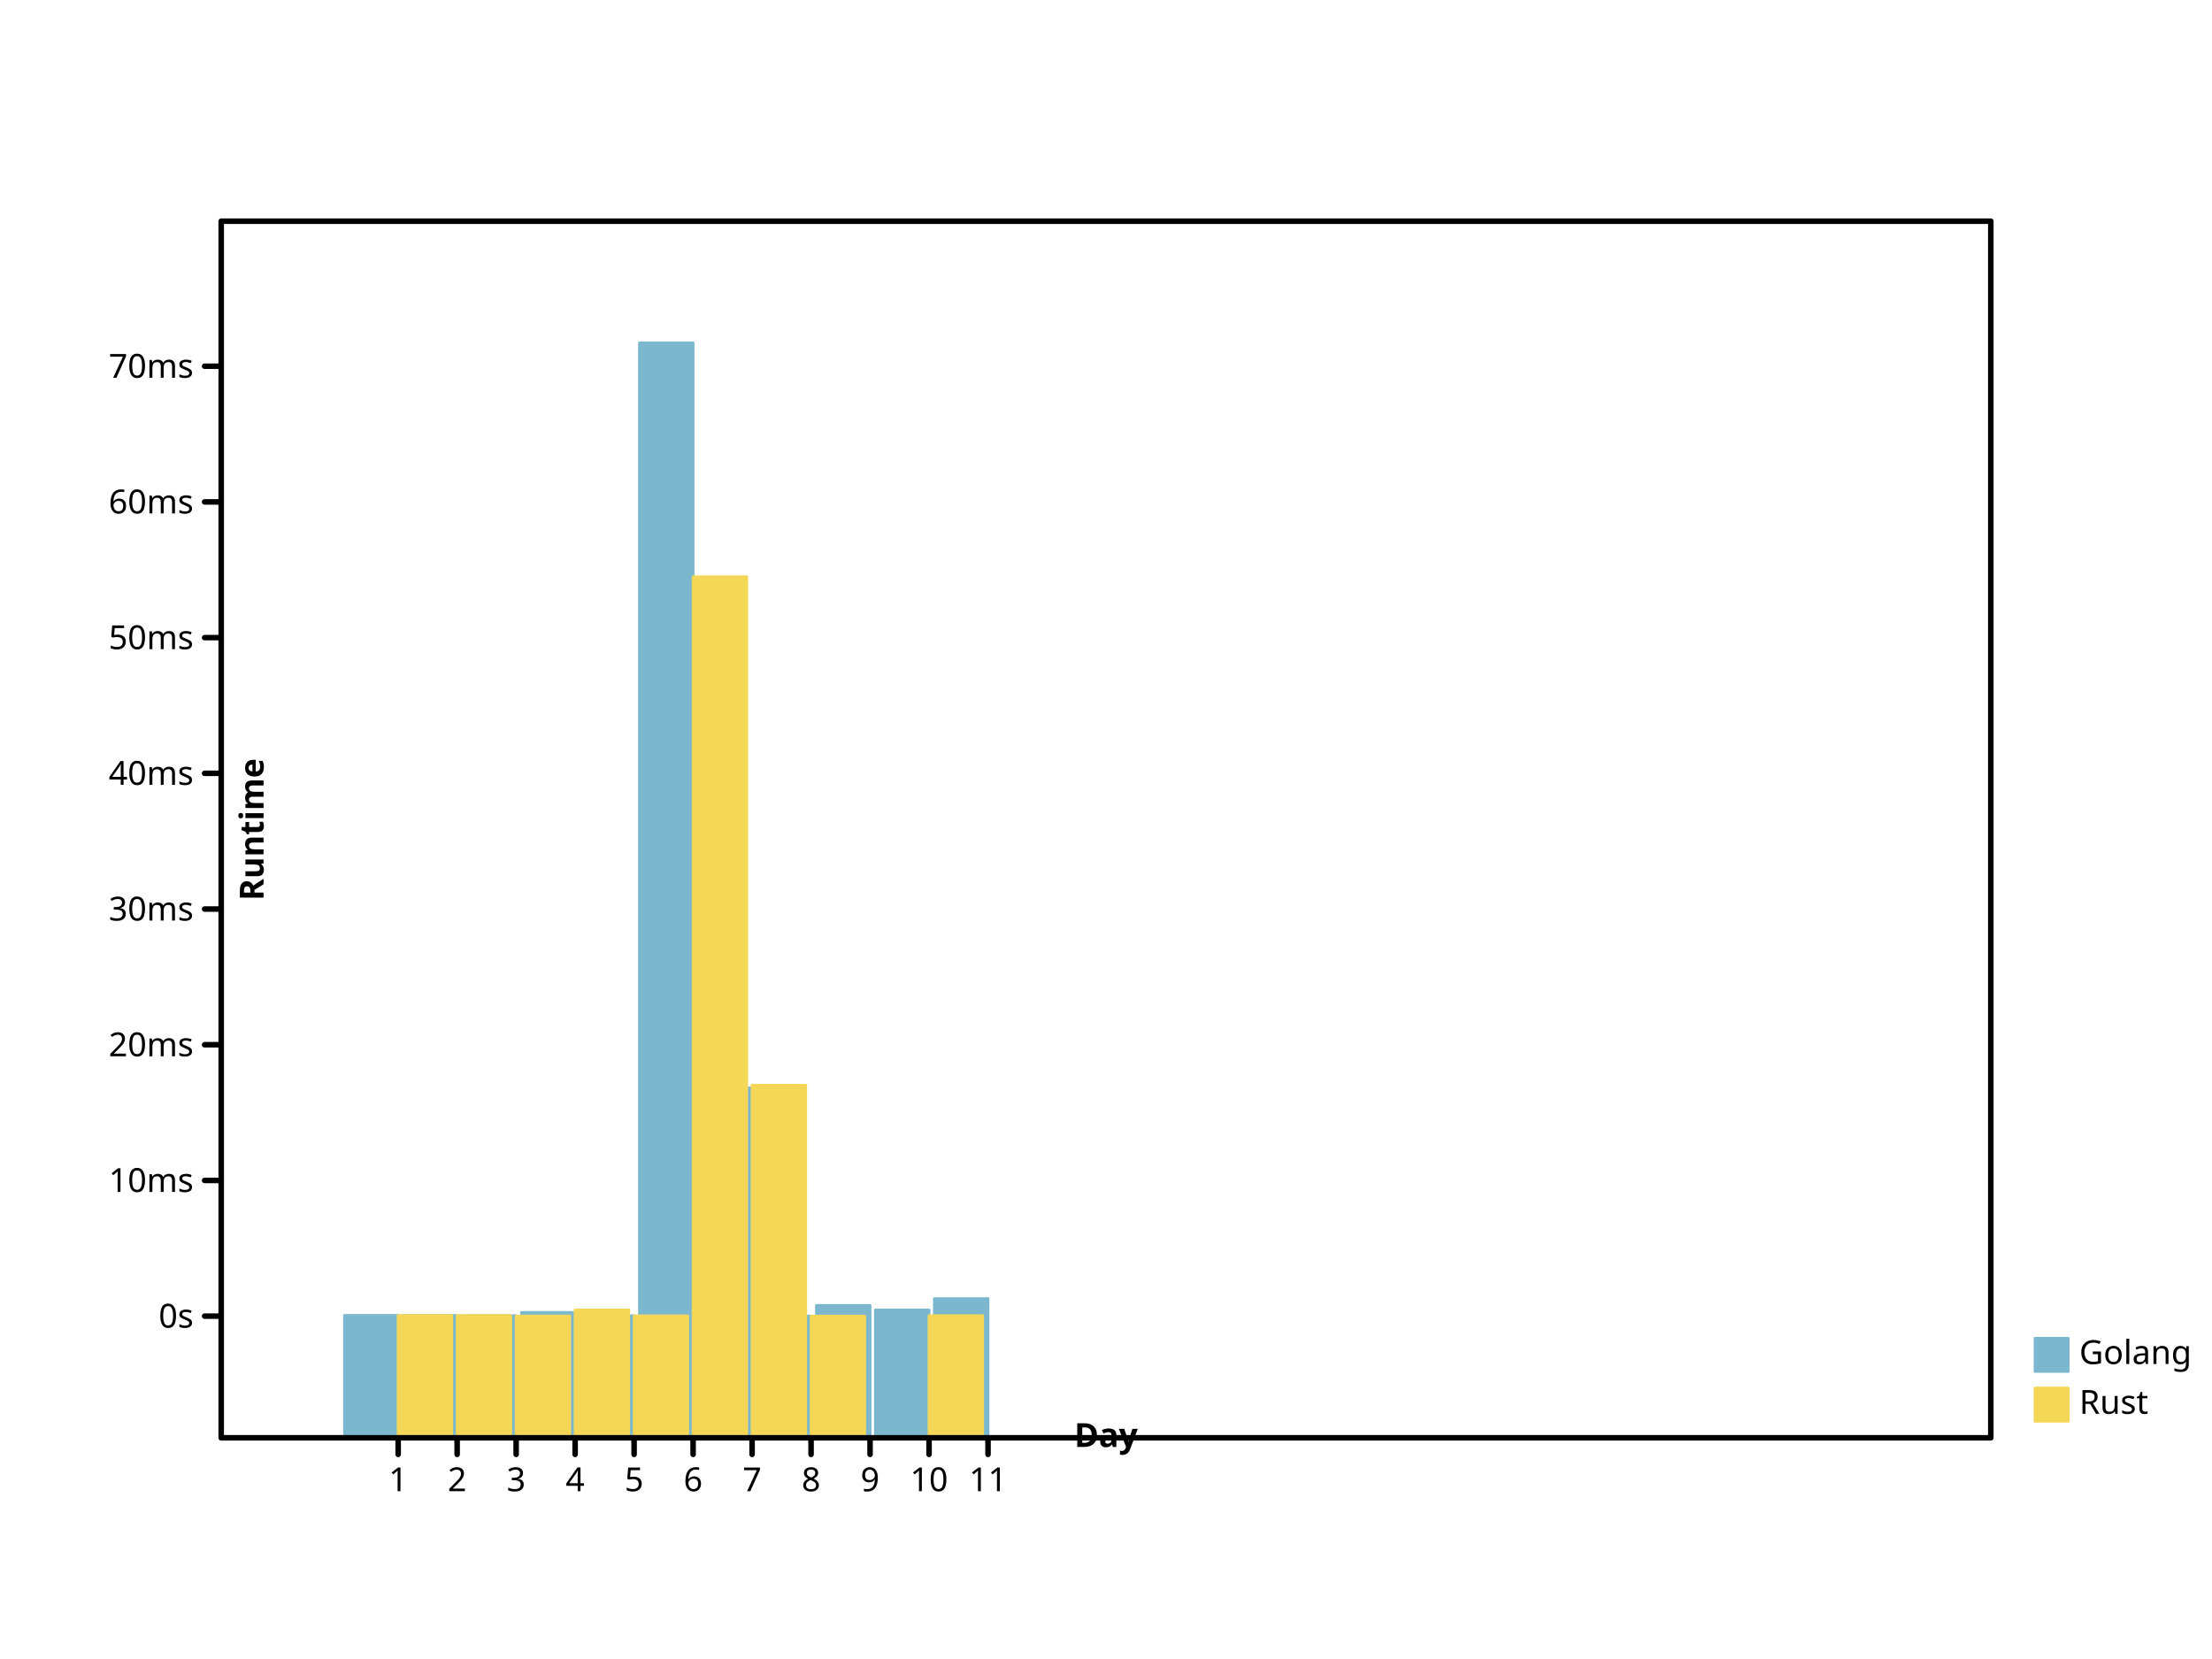
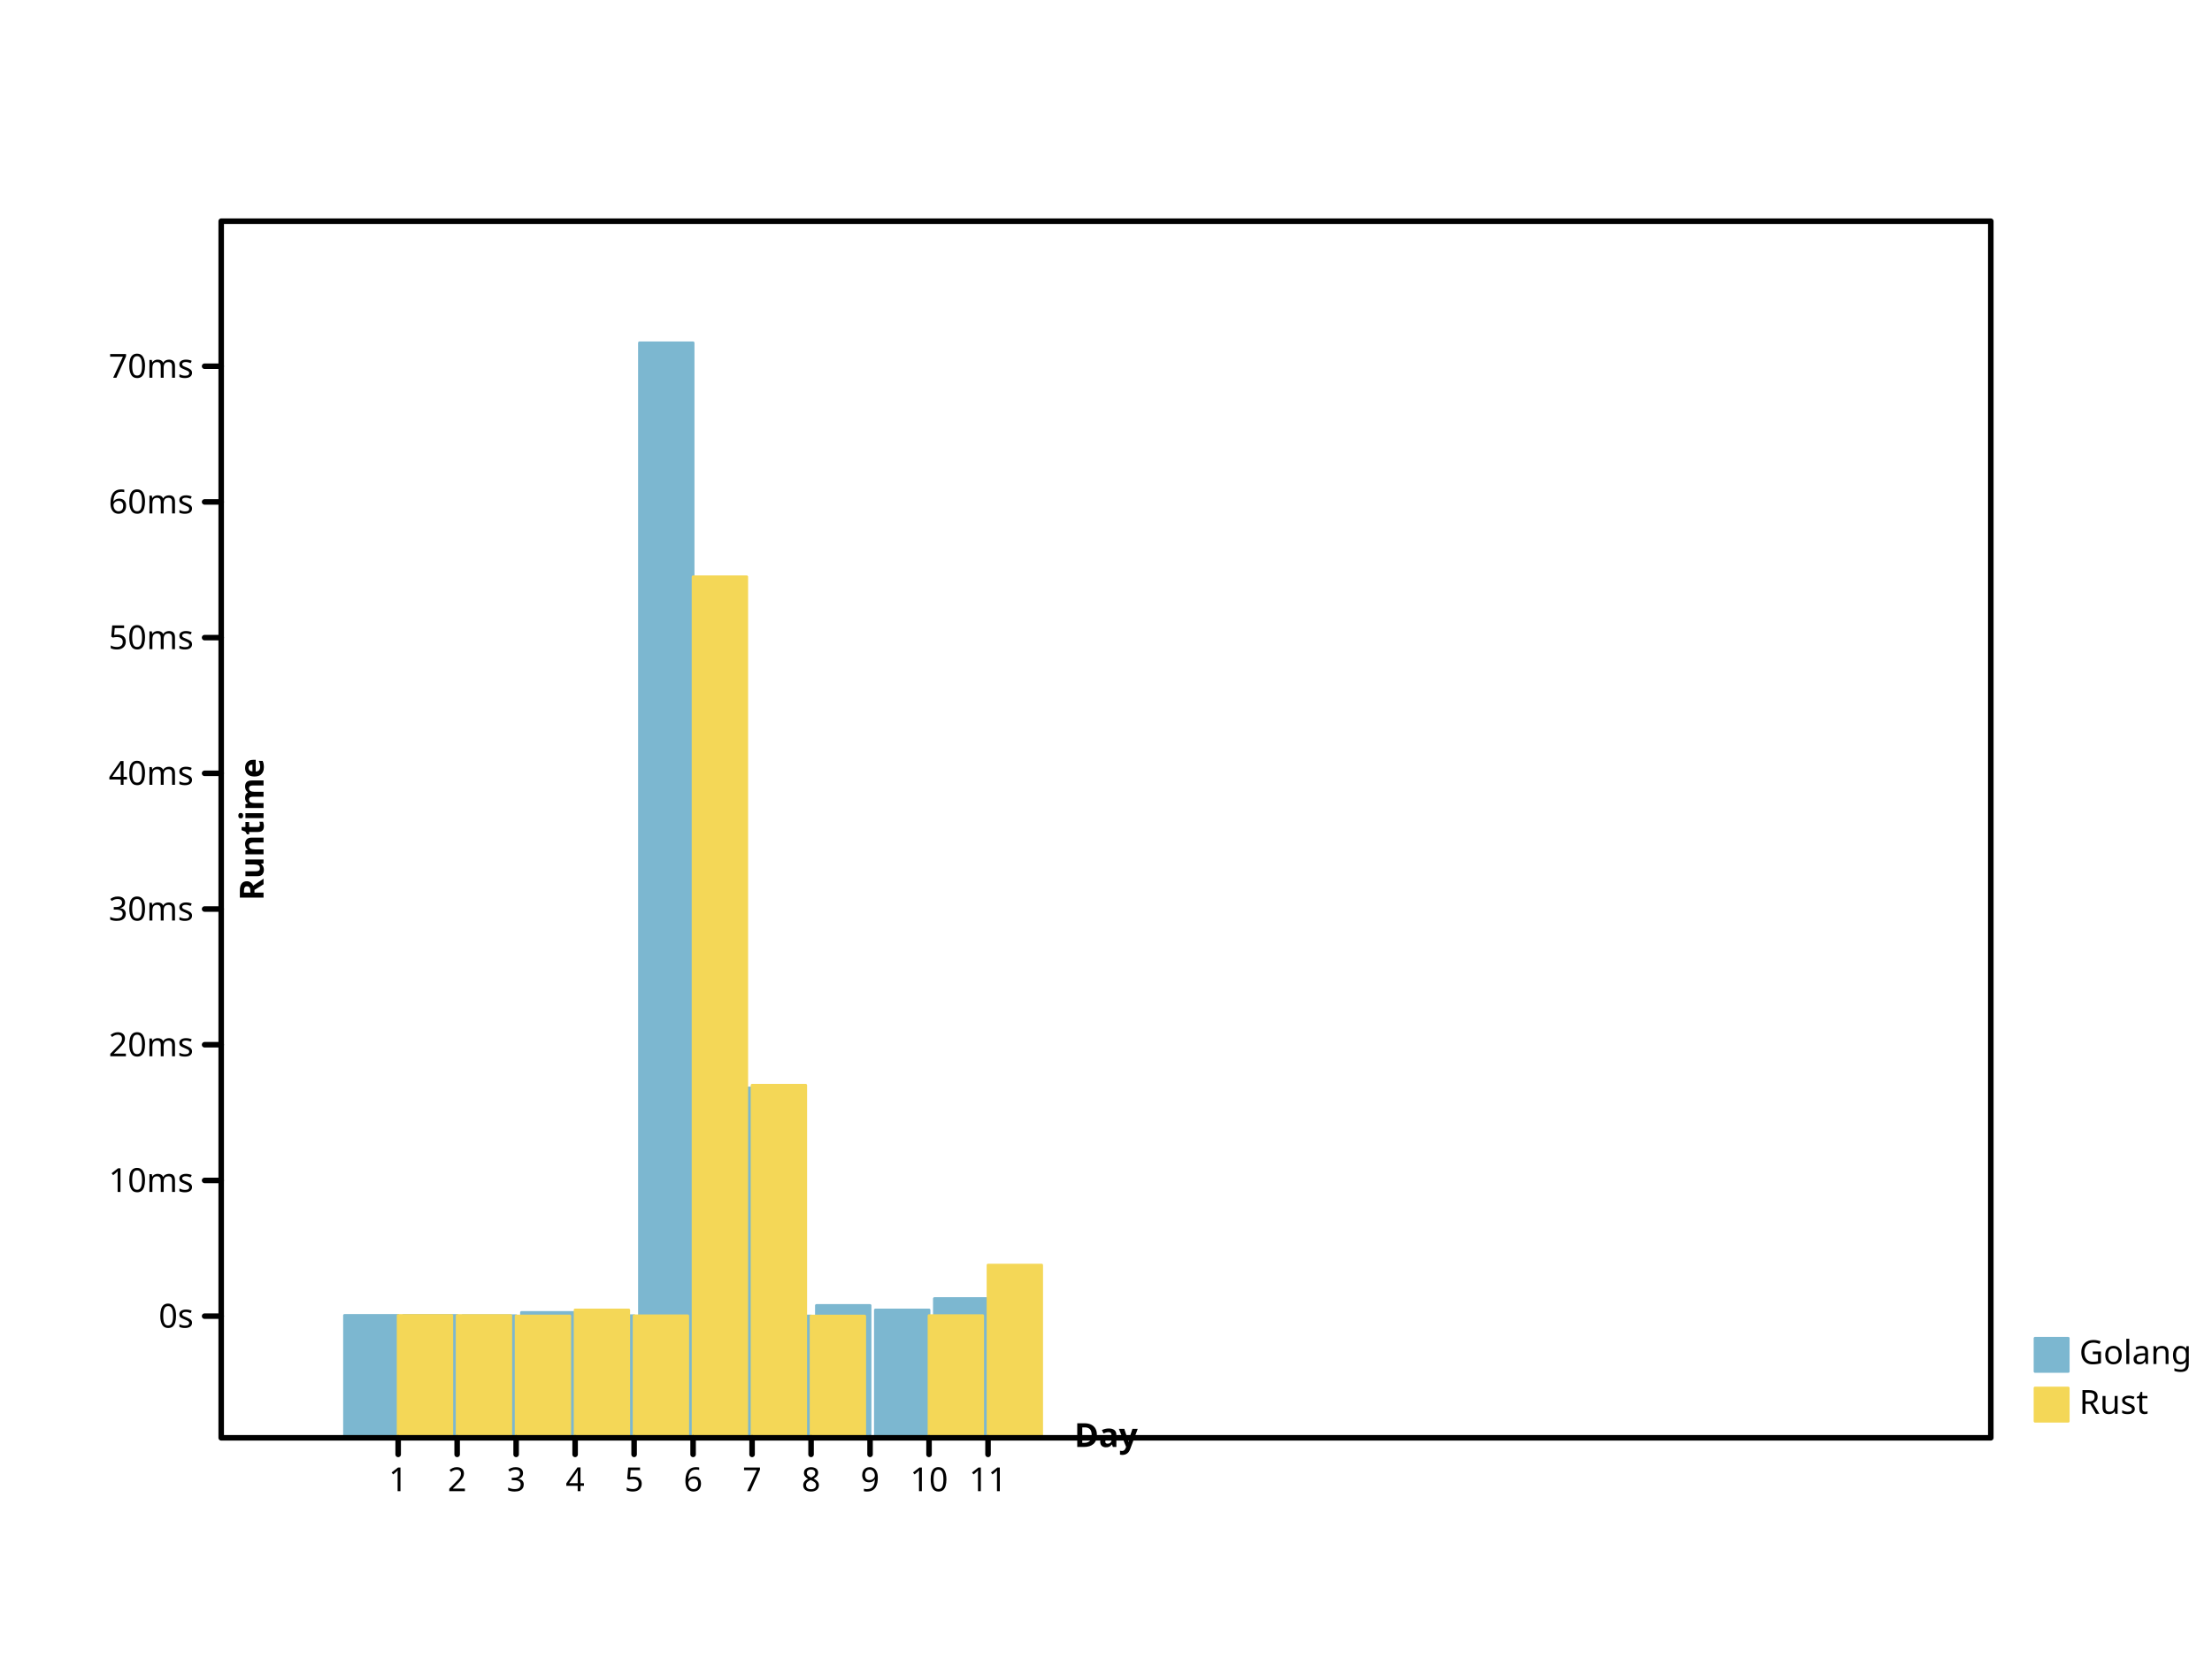
<svg xmlns="http://www.w3.org/2000/svg" width="800" height="600" viewbox="0 0 800 600" preserveAspectRatio="xMidYMid meet">
  <defs>
-     <marker markerHeight="2%" id="circle" viewBox="0 0 10 10 " refX="5" refY="5" markerUnits="userSpaceOnUse" markerWidth="2%">
-       <circle cx="5" cy="5" r="3" fill="none" stroke="black" />
+     <marker markerUnits="userSpaceOnUse" markerWidth="2%" markerHeight="2%" id="circle" viewBox="0 0 10 10 " refX="5" refY="5">
+       <circle cy="5" r="3" fill="none" stroke="black" cx="5" />
    </marker>
-     <marker markerWidth="2%" markerHeight="2%" id="filled-circle" viewBox="0 0 10 10 " refX="5" refY="5" markerUnits="userSpaceOnUse">
-       <circle r="3" fill="black" stroke="none" cx="5" cy="5" />
+     <marker markerUnits="userSpaceOnUse" markerWidth="2%" markerHeight="2%" id="filled-circle" viewBox="0 0 10 10 " refX="5" refY="5">
+       <circle cx="5" cy="5" r="3" fill="black" stroke="none" />
    </marker>
-     <marker markerHeight="2%" id="square" viewBox="0 0 10 10 " refX="5" refY="5" markerUnits="userSpaceOnUse" markerWidth="2%">
-       <rect height="6" fill="none" stroke="black" x="2" y="2" width="6" />
+     <marker refY="5" markerUnits="userSpaceOnUse" markerWidth="2%" markerHeight="2%" id="square" viewBox="0 0 10 10 " refX="5">
+       <rect x="2" y="2" width="6" height="6" fill="none" stroke="black" />
    </marker>
-     <marker refY="5" markerUnits="userSpaceOnUse" markerWidth="2%" markerHeight="2%" id="filled-square" viewBox="0 0 10 10 " refX="5">
-       <rect x="2" y="2" width="6" height="6" fill="black" stroke="none" />
+     <marker id="filled-square" viewBox="0 0 10 10 " refX="5" refY="5" markerUnits="userSpaceOnUse" markerWidth="2%" markerHeight="2%">
+       <rect width="6" height="6" fill="black" stroke="none" x="2" y="2" />
    </marker>
  </defs>
-   <g fill="hsl(198, 47%, 65%)" stroke="hsl(198, 47%, 65%)" stroke-width="1px" stroke-linecap="round" stroke-linejoin="round" transform="translate(80 520 )scale(1 -1 )">
-     <rect vector-effect="non-scaling-stroke" x="4.460606e+01" y="0" width="1.939394e+01" height="4.426328e+01" />
-     <rect vector-effect="non-scaling-stroke" x="6.593939e+01" y="0" width="1.939394e+01" height="4.423326e+01" />
+   <g stroke="hsl(198, 47%, 65%)" stroke-width="1px" stroke-linecap="round" stroke-linejoin="round" transform="translate(80 520 )scale(1 -1 )" fill="hsl(198, 47%, 65%)">
+     <rect width="1.939394e+01" height="4.426328e+01" vector-effect="non-scaling-stroke" x="4.460606e+01" y="0" />
+     <rect width="1.939394e+01" height="4.423326e+01" vector-effect="non-scaling-stroke" x="6.593939e+01" y="0" />
    <rect vector-effect="non-scaling-stroke" x="8.727273e+01" y="0" width="1.939394e+01" height="4.414482e+01" />
-     <rect width="1.939394e+01" height="4.533401e+01" vector-effect="non-scaling-stroke" x="1.086061e+02" y="0" />
-     <rect width="1.939394e+01" height="4.414970e+01" vector-effect="non-scaling-stroke" x="1.299394e+02" y="0" />
-     <rect width="1.939394e+01" height="396" vector-effect="non-scaling-stroke" x="1.512727e+02" y="0" />
+     <rect height="4.533401e+01" vector-effect="non-scaling-stroke" x="1.086061e+02" y="0" width="1.939394e+01" />
+     <rect y="0" width="1.939394e+01" height="4.414970e+01" vector-effect="non-scaling-stroke" x="1.299394e+02" />
+     <rect vector-effect="non-scaling-stroke" x="1.512727e+02" y="0" width="1.939394e+01" height="396" />
    <rect height="1.265206e+02" vector-effect="non-scaling-stroke" x="1.726061e+02" y="0" width="1.939394e+01" />
-     <rect height="4.403414e+01" vector-effect="non-scaling-stroke" x="1.939394e+02" y="0" width="1.939394e+01" />
-     <rect width="1.939394e+01" height="4.785299e+01" vector-effect="non-scaling-stroke" x="2.152727e+02" y="0" />
-     <rect vector-effect="non-scaling-stroke" x="2.366061e+02" y="0" width="1.939394e+01" height="4.622438e+01" />
-     <rect width="1.939394e+01" height="5.031830e+01" vector-effect="non-scaling-stroke" x="2.579394e+02" y="0" />
+     <rect y="0" width="1.939394e+01" height="4.403414e+01" vector-effect="non-scaling-stroke" x="1.939394e+02" />
+     <rect y="0" width="1.939394e+01" height="4.785299e+01" vector-effect="non-scaling-stroke" x="2.152727e+02" />
+     <rect height="4.622438e+01" vector-effect="non-scaling-stroke" x="2.366061e+02" y="0" width="1.939394e+01" />
+     <rect width="1.939394e+01" height="5.035092e+01" vector-effect="non-scaling-stroke" x="2.579394e+02" y="0" />
  </g>
-   <g stroke-linejoin="round" transform="translate(80 520 )scale(1 -1 )" fill="hsl(49, 88%, 65%)" stroke="hsl(49, 88%, 65%)" stroke-width="1px" stroke-linecap="round">
-     <rect vector-effect="non-scaling-stroke" x="64" y="0" width="1.939394e+01" height="4.422948e+01" />
-     <rect vector-effect="non-scaling-stroke" x="8.533333e+01" y="0" width="1.939394e+01" height="4.421116e+01" />
-     <rect height="4.404346e+01" vector-effect="non-scaling-stroke" x="1.066667e+02" y="0" width="1.939394e+01" />
-     <rect height="4.622662e+01" vector-effect="non-scaling-stroke" x="1.280000e+02" y="0" width="1.939394e+01" />
+   <g stroke-linecap="round" stroke-linejoin="round" transform="translate(80 520 )scale(1 -1 )" fill="hsl(49, 88%, 65%)" stroke="hsl(49, 88%, 65%)" stroke-width="1px">
+     <rect x="64" y="0" width="1.939394e+01" height="4.422948e+01" vector-effect="non-scaling-stroke" />
+     <rect x="8.533333e+01" y="0" width="1.939394e+01" height="4.421116e+01" vector-effect="non-scaling-stroke" />
+     <rect vector-effect="non-scaling-stroke" x="1.066667e+02" y="0" width="1.939394e+01" height="4.404346e+01" />
+     <rect x="1.280000e+02" y="0" width="1.939394e+01" height="4.622662e+01" vector-effect="non-scaling-stroke" />
    <rect x="1.493333e+02" y="0" width="1.939394e+01" height="4.410670e+01" vector-effect="non-scaling-stroke" />
-     <rect height="3.114004e+02" vector-effect="non-scaling-stroke" x="1.706667e+02" y="0" width="1.939394e+01" />
+     <rect width="1.939394e+01" height="3.114004e+02" vector-effect="non-scaling-stroke" x="1.706667e+02" y="0" />
    <rect vector-effect="non-scaling-stroke" x="192" y="0" width="1.939394e+01" height="1.275011e+02" />
    <rect vector-effect="non-scaling-stroke" x="2.133333e+02" y="0" width="1.939394e+01" height="4.401625e+01" />
-     <rect width="1.939394e+01" height="4.418291e+01" vector-effect="non-scaling-stroke" x="256" y="0" />
+     <rect x="256" y="0" width="1.939394e+01" height="4.418291e+01" vector-effect="non-scaling-stroke" />
+     <rect vector-effect="non-scaling-stroke" x="2.773333e+02" y="0" width="1.939394e+01" height="6.246056e+01" />
  </g>
-   <g text-anchor="start" dominant-baseline="hanging" stroke-linejoin="round" font-family="sans-serif" font-size="12px" stroke="hsl(198, 47%, 65%)" stroke-width="1px" stroke-linecap="round" font-style="normal" font-weight="normal" fill="hsl(198, 47%, 65%)">
-     <rect x="736" y="484" width="12" height="12" vector-effect="non-scaling-stroke" />
+   <g stroke-linejoin="round" font-family="sans-serif" fill="hsl(198, 47%, 65%)" stroke="hsl(198, 47%, 65%)" stroke-width="1px" font-weight="normal" stroke-linecap="round" font-size="12px" font-style="normal" text-anchor="start" dominant-baseline="hanging">
+     <rect vector-effect="non-scaling-stroke" x="736" y="484" width="12" height="12" />
    <g fill="black" stroke="black">
      <text vector-effect="non-scaling-stroke" x="752" y="484" dominant-baseline="hanging" stroke="none">Golang</text>
    </g>
-     <g fill="hsl(49, 88%, 65%)" stroke="hsl(49, 88%, 65%)" font-weight="normal" text-anchor="start" stroke-width="1px" stroke-linecap="round" dominant-baseline="hanging" stroke-linejoin="round" font-family="sans-serif" font-size="12px" font-style="normal">
+     <g font-weight="normal" fill="hsl(49, 88%, 65%)" stroke="hsl(49, 88%, 65%)" stroke-width="1px" font-size="12px" dominant-baseline="hanging" stroke-linecap="round" stroke-linejoin="round" font-family="sans-serif" text-anchor="start" font-style="normal">
      <rect vector-effect="non-scaling-stroke" x="736" y="502" width="12" height="12" />
      <g stroke="black" fill="black">
        <text x="752" y="502" dominant-baseline="hanging" stroke="none" vector-effect="non-scaling-stroke">Rust</text>
-         <g stroke-width="2px" dominant-baseline="hanging" font-style="normal" text-anchor="start" font-family="sans-serif" font-size="12px" font-weight="normal" fill="none" stroke-linecap="round" stroke-linejoin="round">
-           <rect x="80" y="80" width="640" height="440" vector-effect="non-scaling-stroke" />
+         <g font-style="normal" font-size="12px" font-weight="normal" font-family="sans-serif" stroke-width="2px" dominant-baseline="hanging" fill="none" stroke-linecap="round" stroke-linejoin="round" text-anchor="start">
+           <rect width="640" height="440" vector-effect="non-scaling-stroke" x="80" y="80" />
        </g>
-         <g text-anchor="start" stroke-linecap="round" font-family="sans-serif" font-size="12px" font-style="normal" font-weight="normal" fill="none" stroke="black" transform="translate(80 520 )scale(1 -1 )" stroke-linejoin="round" stroke-width="2px" dominant-baseline="hanging">
+         <g font-weight="normal" text-anchor="start" fill="none" stroke="black" stroke-width="2px" font-size="12px" font-style="normal" stroke-linejoin="round" dominant-baseline="hanging" transform="translate(80 520 )scale(1 -1 )" stroke-linecap="round" font-family="sans-serif">
          <path vector-effect="non-scaling-stroke" d="M64,0 L64,-6 M8.533333e+01,0 L8.533333e+01,-6 M1.066667e+02,0 L1.066667e+02,-6 M128,0 L128,-6 M1.493333e+02,0 L1.493333e+02,-6 M1.706667e+02,0 L1.706667e+02,-6 M192,0 L192,-6 M2.133333e+02,0 L2.133333e+02,-6 M2.346667e+02,0 L2.346667e+02,-6 M256,0 L256,-6 M2.773333e+02,0 L2.773333e+02,-6 " />
        </g>
-         <g dominant-baseline="hanging" font-family="sans-serif" font-size="12px" font-style="normal" font-weight="normal" text-anchor="middle" fill="black" stroke="black" stroke-linejoin="round" transform="translate(80 520 )scale(1 1 )" stroke-width="2px" stroke-linecap="round">
+         <g fill="black" stroke-width="2px" transform="translate(80 520 )scale(1 1 )" stroke-linecap="round" font-weight="normal" stroke="black" font-size="12px" font-style="normal" stroke-linejoin="round" font-family="sans-serif" text-anchor="middle" dominant-baseline="hanging">
          <text stroke="none" vector-effect="non-scaling-stroke" x="64" y="10" dominant-baseline="hanging">1</text>
-           <text y="10" dominant-baseline="hanging" stroke="none" vector-effect="non-scaling-stroke" x="8.533333e+01">2</text>
-           <text dominant-baseline="hanging" stroke="none" vector-effect="non-scaling-stroke" x="1.066667e+02" y="10">3</text>
-           <text x="128" y="10" dominant-baseline="hanging" stroke="none" vector-effect="non-scaling-stroke">4</text>
-           <text stroke="none" vector-effect="non-scaling-stroke" x="1.493333e+02" y="10" dominant-baseline="hanging">5</text>
-           <text y="10" dominant-baseline="hanging" stroke="none" vector-effect="non-scaling-stroke" x="1.706667e+02">6</text>
-           <text y="10" dominant-baseline="hanging" stroke="none" vector-effect="non-scaling-stroke" x="192">7</text>
-           <text stroke="none" vector-effect="non-scaling-stroke" x="2.133333e+02" y="10" dominant-baseline="hanging">8</text>
-           <text dominant-baseline="hanging" stroke="none" vector-effect="non-scaling-stroke" x="2.346667e+02" y="10">9</text>
+           <text stroke="none" vector-effect="non-scaling-stroke" x="8.533333e+01" y="10" dominant-baseline="hanging">2</text>
+           <text stroke="none" vector-effect="non-scaling-stroke" x="1.066667e+02" y="10" dominant-baseline="hanging">3</text>
+           <text dominant-baseline="hanging" stroke="none" vector-effect="non-scaling-stroke" x="128" y="10">4</text>
+           <text x="1.493333e+02" y="10" dominant-baseline="hanging" stroke="none" vector-effect="non-scaling-stroke">5</text>
+           <text dominant-baseline="hanging" stroke="none" vector-effect="non-scaling-stroke" x="1.706667e+02" y="10">6</text>
+           <text dominant-baseline="hanging" stroke="none" vector-effect="non-scaling-stroke" x="192" y="10">7</text>
+           <text dominant-baseline="hanging" stroke="none" vector-effect="non-scaling-stroke" x="2.133333e+02" y="10">8</text>
+           <text stroke="none" vector-effect="non-scaling-stroke" x="2.346667e+02" y="10" dominant-baseline="hanging">9</text>
          <text stroke="none" vector-effect="non-scaling-stroke" x="256" y="10" dominant-baseline="hanging">10</text>
-           <text stroke="none" vector-effect="non-scaling-stroke" x="2.773333e+02" y="10" dominant-baseline="hanging">11</text>
+           <text vector-effect="non-scaling-stroke" x="2.773333e+02" y="10" dominant-baseline="hanging" stroke="none">11</text>
        </g>
-         <g stroke-linecap="round" font-family="sans-serif" font-size="12px" font-weight="bold" text-anchor="middle" transform="translate(80 520 )scale(1 1 )rotate(0 0 0 )" stroke="black" stroke-width="2px" stroke-linejoin="round" font-style="normal" dominant-baseline="baseline" fill="black">
-           <text vector-effect="non-scaling-stroke" x="320" y="-6" dominant-baseline="baseline" stroke="none">Day</text>
+         <g stroke-width="2px" font-size="12px" dominant-baseline="baseline" font-weight="bold" stroke="black" text-anchor="middle" transform="translate(80 520 )scale(1 1 )rotate(0 0 0 )" fill="black" font-style="normal" stroke-linecap="round" stroke-linejoin="round" font-family="sans-serif">
+           <text stroke="none" vector-effect="non-scaling-stroke" x="320" y="-6" dominant-baseline="baseline">Day</text>
        </g>
-         <g font-size="12px" font-style="normal" font-weight="bold" stroke="black" stroke-width="2px" stroke-linecap="round" dominant-baseline="baseline" text-anchor="middle" stroke-linejoin="round" font-family="sans-serif" fill="black" transform="translate(80 520 )scale(1 -1 )">
+         <g stroke="black" stroke-width="2px" font-size="12px" font-style="normal" stroke-linecap="round" stroke-linejoin="round" font-weight="bold" fill="black" text-anchor="middle" dominant-baseline="baseline" font-family="sans-serif" transform="translate(80 520 )scale(1 -1 )">
          <path d="M0,44 L-6,44 M0,9.307912e+01 L-6,9.307912e+01 M0,1.421582e+02 L-6,1.421582e+02 M0,1.912374e+02 L-6,1.912374e+02 M0,2.403165e+02 L-6,2.403165e+02 M0,2.893956e+02 L-6,2.893956e+02 M0,3.384747e+02 L-6,3.384747e+02 M0,3.875538e+02 L-6,3.875538e+02 " vector-effect="non-scaling-stroke" />
        </g>
-         <g dominant-baseline="middle" transform="translate(80 520 )scale(1 1 )" font-size="12px" font-style="normal" font-weight="normal" fill="black" stroke-width="2px" stroke-linecap="round" font-family="sans-serif" stroke="black" text-anchor="end" stroke-linejoin="round">
-           <text vector-effect="non-scaling-stroke" x="-10" y="-44" dominant-baseline="middle" stroke="none">0s</text>
-           <text y="-9.307912e+01" dominant-baseline="middle" stroke="none" vector-effect="non-scaling-stroke" x="-10">10ms</text>
+         <g stroke-linecap="round" stroke-linejoin="round" stroke="black" stroke-width="2px" transform="translate(80 520 )scale(1 1 )" font-family="sans-serif" font-weight="normal" text-anchor="end" dominant-baseline="middle" fill="black" font-size="12px" font-style="normal">
+           <text x="-10" y="-44" dominant-baseline="middle" stroke="none" vector-effect="non-scaling-stroke">0s</text>
+           <text vector-effect="non-scaling-stroke" x="-10" y="-9.307912e+01" dominant-baseline="middle" stroke="none">10ms</text>
          <text x="-10" y="-1.421582e+02" dominant-baseline="middle" stroke="none" vector-effect="non-scaling-stroke">20ms</text>
          <text dominant-baseline="middle" stroke="none" vector-effect="non-scaling-stroke" x="-10" y="-1.912374e+02">30ms</text>
          <text dominant-baseline="middle" stroke="none" vector-effect="non-scaling-stroke" x="-10" y="-2.403165e+02">40ms</text>
-           <text stroke="none" vector-effect="non-scaling-stroke" x="-10" y="-2.893956e+02" dominant-baseline="middle">50ms</text>
+           <text x="-10" y="-2.893956e+02" dominant-baseline="middle" stroke="none" vector-effect="non-scaling-stroke">50ms</text>
          <text dominant-baseline="middle" stroke="none" vector-effect="non-scaling-stroke" x="-10" y="-3.384747e+02">60ms</text>
-           <text dominant-baseline="middle" stroke="none" vector-effect="non-scaling-stroke" x="-10" y="-3.875538e+02">70ms</text>
+           <text y="-3.875538e+02" dominant-baseline="middle" stroke="none" vector-effect="non-scaling-stroke" x="-10">70ms</text>
        </g>
-         <g stroke-width="2px" font-weight="bold" transform="translate(80 520 )scale(1 1 )rotate(-90 0 0 )" font-size="12px" font-style="normal" dominant-baseline="hanging" fill="black" text-anchor="middle" stroke-linejoin="round" font-family="sans-serif" stroke="black" stroke-linecap="round">
-           <text vector-effect="non-scaling-stroke" x="220" y="6" dominant-baseline="hanging" stroke="none">Runtime</text>
+         <g stroke="black" font-family="sans-serif" font-weight="bold" text-anchor="middle" dominant-baseline="hanging" stroke-width="2px" font-style="normal" fill="black" stroke-linecap="round" font-size="12px" transform="translate(80 520 )scale(1 1 )rotate(-90 0 0 )" stroke-linejoin="round">
+           <text y="6" dominant-baseline="hanging" stroke="none" vector-effect="non-scaling-stroke" x="220">Runtime</text>
        </g>
      </g>
    </g>
  </g>
</svg>
